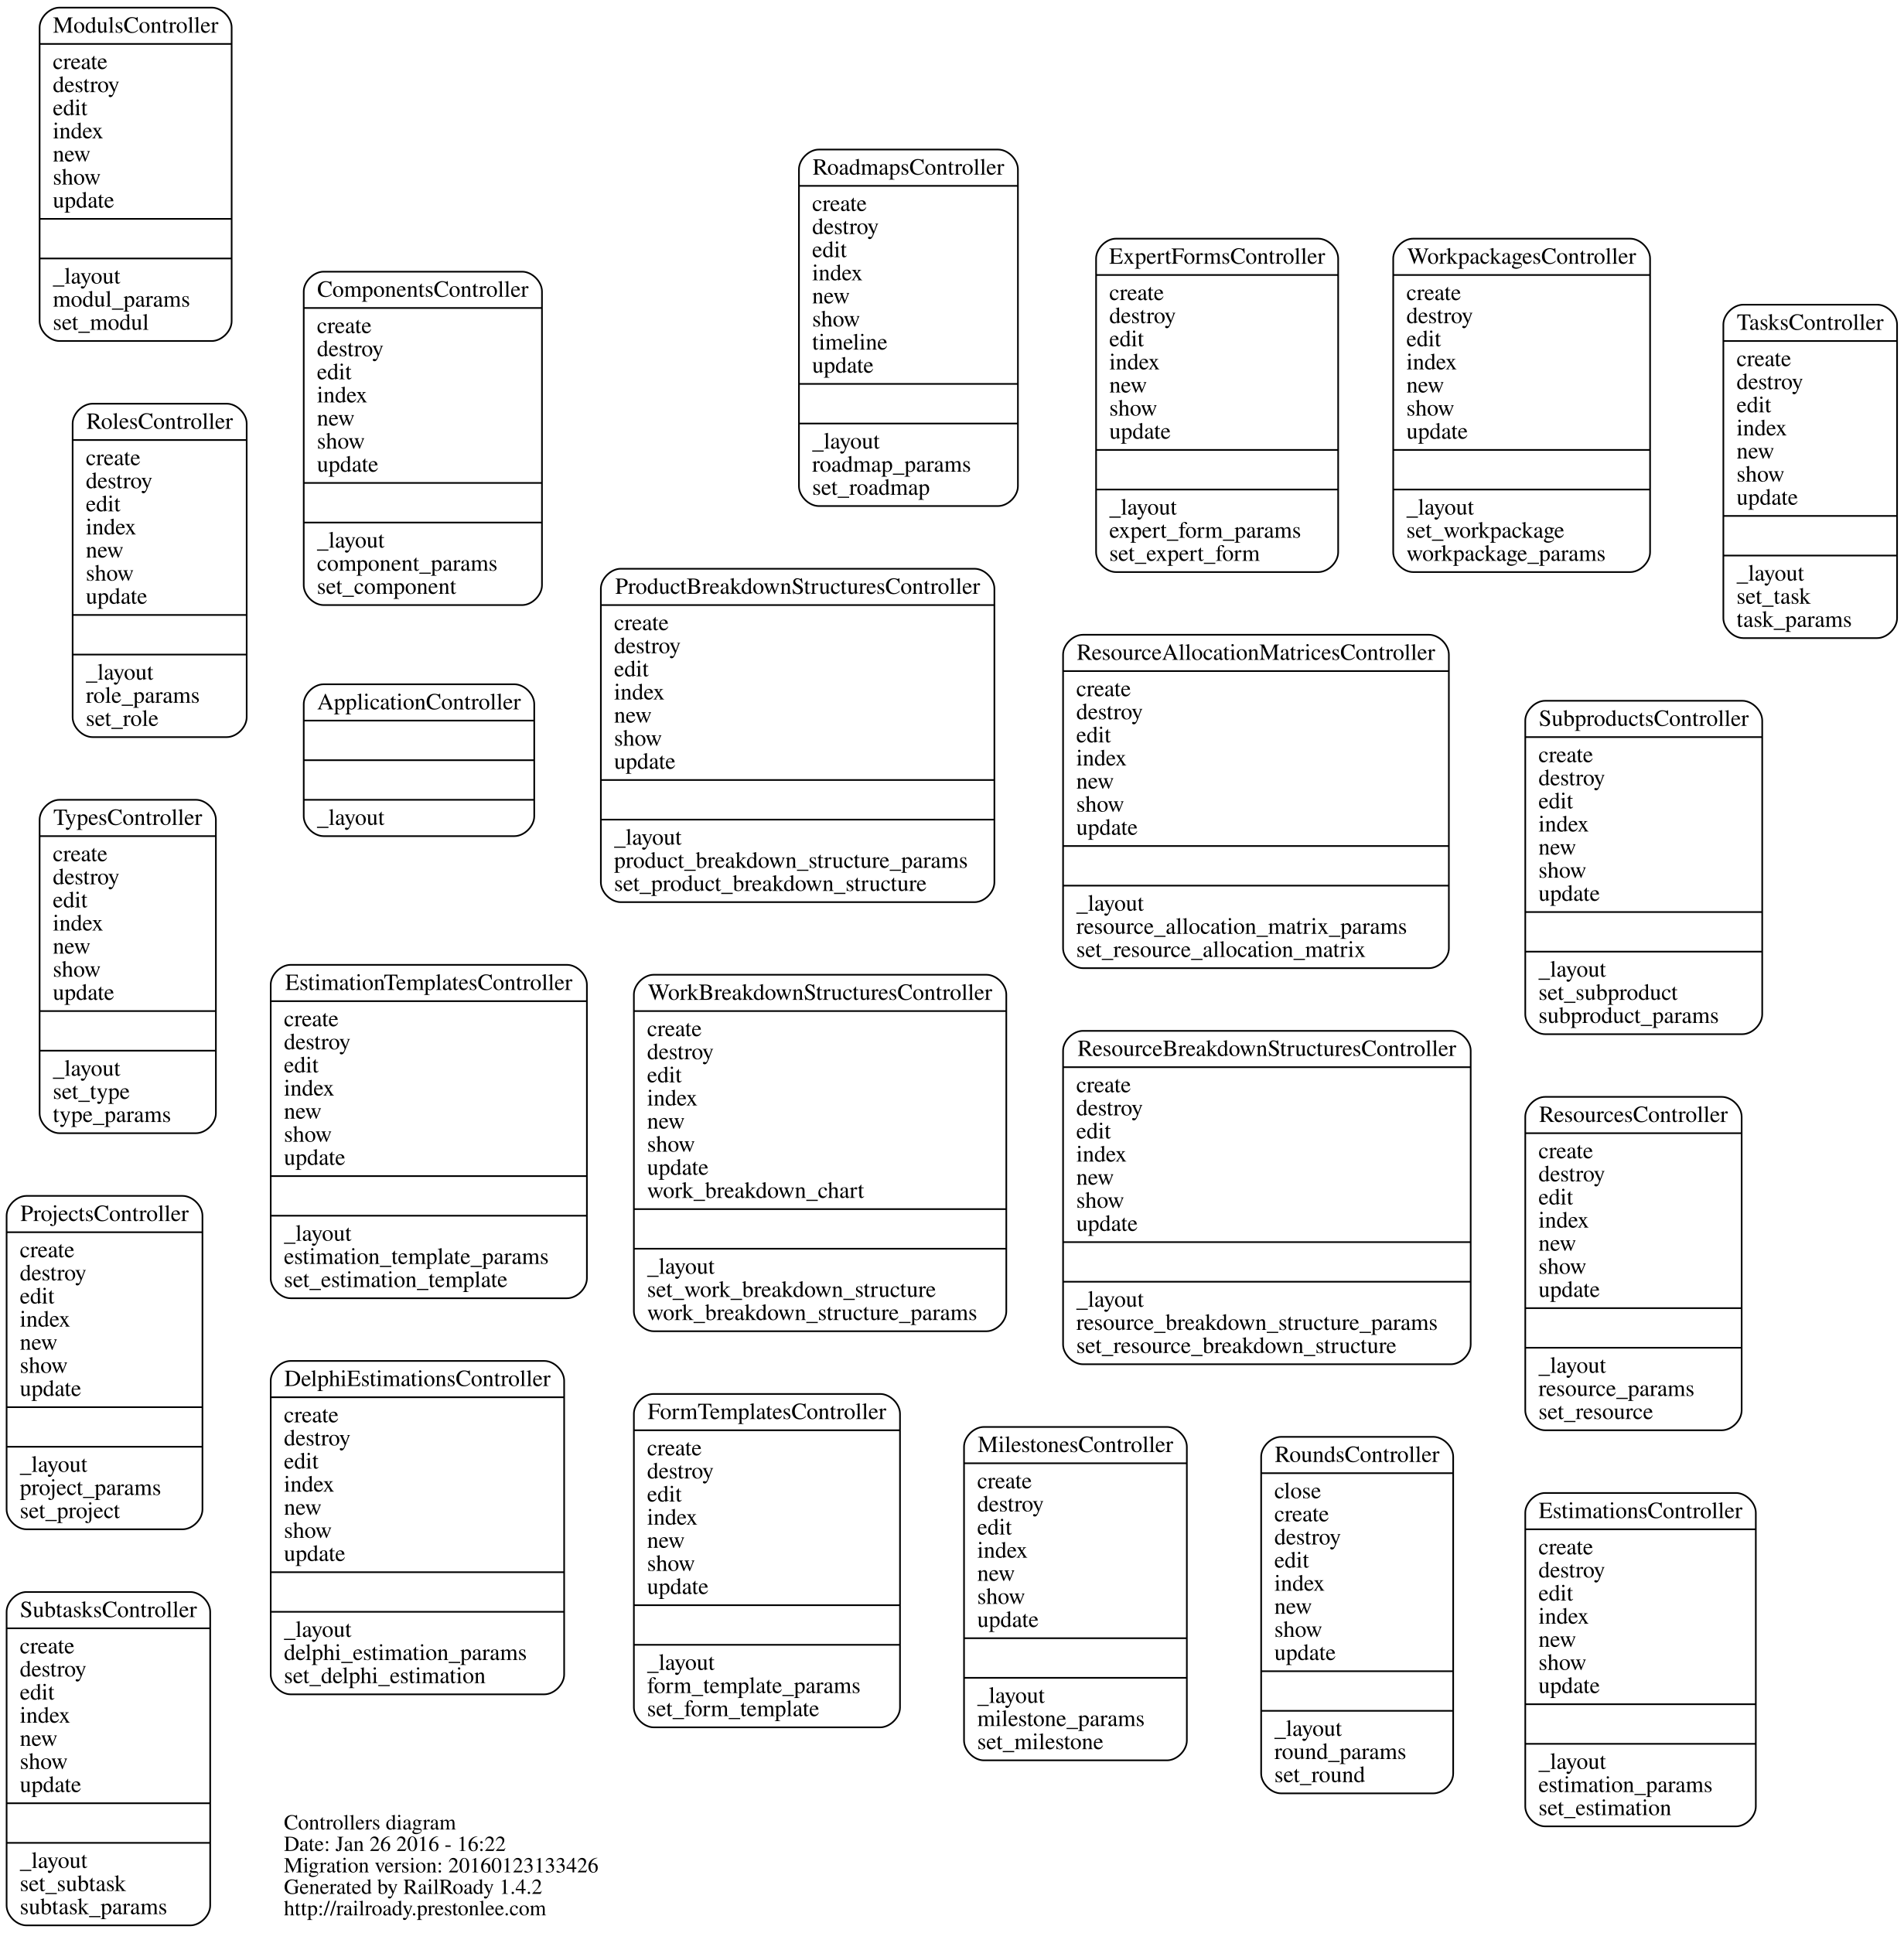
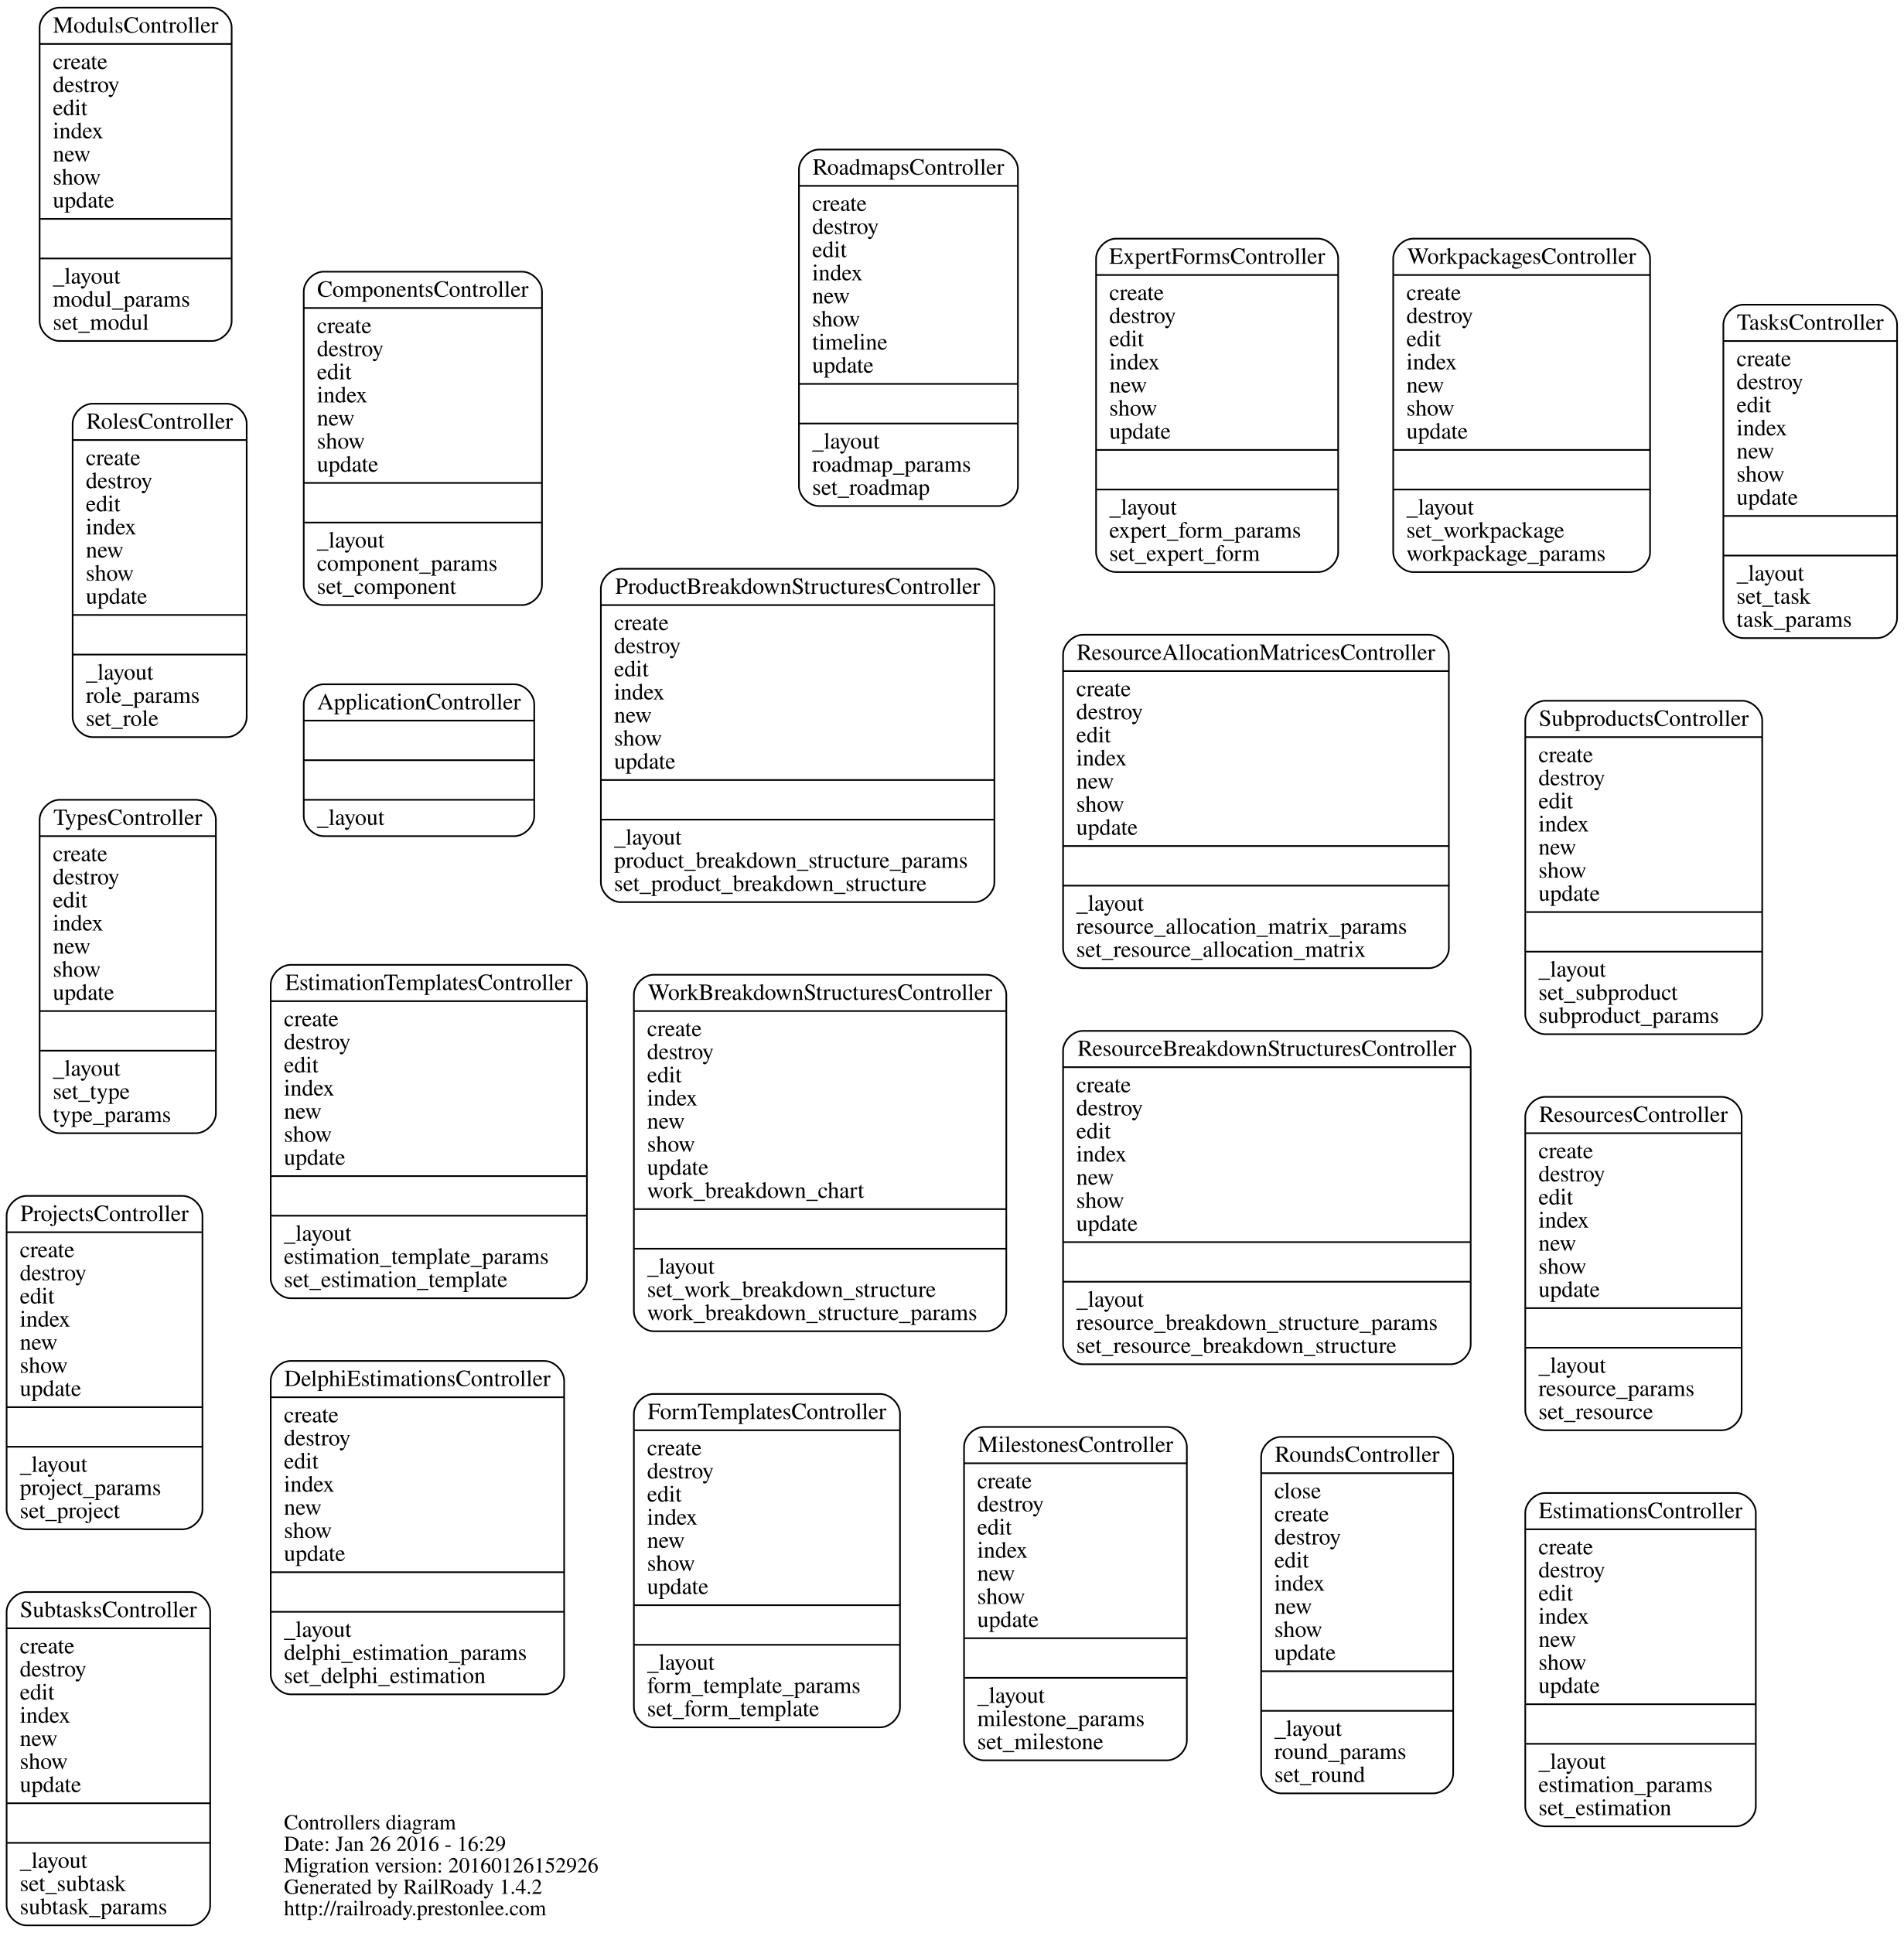
<svg xmlns="http://www.w3.org/2000/svg" width="1153pt" height="1171pt" viewBox="0.00 0.00 1153.23 1171.00">
  <g id="graph0" class="graph" transform="scale(1 1) rotate(0) translate(4 1167)">
    <polygon fill="none" stroke="none" points="-4,4 -4,-1167 1149.23,-1167 1149.23,4 -4,4" />
    <g id="node1" class="node">
      <text text-anchor="start" x="168" y="-58.6" font-family="Times,serif" font-size="13.00">Controllers diagram</text>
-       <text text-anchor="start" x="168" y="-45.6" font-family="Times,serif" font-size="13.00">Date: Jan 26 2016 - 16:22</text>
-       <text text-anchor="start" x="168" y="-32.6" font-family="Times,serif" font-size="13.00">Migration version: 20160123133426</text>
+       <text text-anchor="start" x="168" y="-45.6" font-family="Times,serif" font-size="13.00">Date: Jan 26 2016 - 16:29</text>
+       <text text-anchor="start" x="168" y="-32.6" font-family="Times,serif" font-size="13.00">Migration version: 20160126152926</text>
      <text text-anchor="start" x="168" y="-19.6" font-family="Times,serif" font-size="13.00">Generated by RailRoady 1.4.2</text>
      <text text-anchor="start" x="168" y="-6.6" font-family="Times,serif" font-size="13.00">http://railroady.prestonlee.com</text>
    </g>
    <g id="node2" class="node">
      <path fill="none" stroke="black" d="M192,-660.5C192,-660.5 307.642,-660.5 307.642,-660.5 313.642,-660.5 319.642,-666.5 319.642,-672.5 319.642,-672.5 319.642,-740.5 319.642,-740.5 319.642,-746.5 313.642,-752.5 307.642,-752.5 307.642,-752.5 192,-752.5 192,-752.5 186,-752.5 180,-746.5 180,-740.5 180,-740.5 180,-672.5 180,-672.5 180,-666.5 186,-660.5 192,-660.5" />
      <text text-anchor="middle" x="249.821" y="-737.3" font-family="Times,serif" font-size="14.00">ApplicationController</text>
      <polyline fill="none" stroke="black" points="180,-730.5 319.642,-730.5 " />
      <polyline fill="none" stroke="black" points="180,-706.5 319.642,-706.5 " />
      <polyline fill="none" stroke="black" points="180,-682.5 319.642,-682.5 " />
      <text text-anchor="start" x="188" y="-667.3" font-family="Times,serif" font-size="14.00">_layout</text>
    </g>
    <g id="node3" class="node">
      <path fill="none" stroke="black" d="M192,-800.5C192,-800.5 312.324,-800.5 312.324,-800.5 318.324,-800.5 324.324,-806.5 324.324,-812.5 324.324,-812.5 324.324,-990.5 324.324,-990.5 324.324,-996.5 318.324,-1002.5 312.324,-1002.5 312.324,-1002.5 192,-1002.5 192,-1002.5 186,-1002.5 180,-996.5 180,-990.5 180,-990.5 180,-812.5 180,-812.5 180,-806.5 186,-800.5 192,-800.5" />
      <text text-anchor="middle" x="252.162" y="-987.3" font-family="Times,serif" font-size="14.00">ComponentsController</text>
      <polyline fill="none" stroke="black" points="180,-980.5 324.324,-980.5 " />
      <text text-anchor="start" x="188" y="-965.3" font-family="Times,serif" font-size="14.00">create</text>
      <text text-anchor="start" x="188" y="-951.3" font-family="Times,serif" font-size="14.00">destroy</text>
      <text text-anchor="start" x="188" y="-937.3" font-family="Times,serif" font-size="14.00">edit</text>
      <text text-anchor="start" x="188" y="-923.3" font-family="Times,serif" font-size="14.00">index</text>
      <text text-anchor="start" x="188" y="-909.3" font-family="Times,serif" font-size="14.00">new</text>
      <text text-anchor="start" x="188" y="-895.3" font-family="Times,serif" font-size="14.00">show</text>
      <text text-anchor="start" x="188" y="-881.3" font-family="Times,serif" font-size="14.00">update</text>
      <polyline fill="none" stroke="black" points="180,-874.5 324.324,-874.5 " />
      <polyline fill="none" stroke="black" points="180,-850.5 324.324,-850.5 " />
      <text text-anchor="start" x="188" y="-835.3" font-family="Times,serif" font-size="14.00">_layout</text>
      <text text-anchor="start" x="188" y="-821.3" font-family="Times,serif" font-size="14.00">component_params</text>
      <text text-anchor="start" x="188" y="-807.3" font-family="Times,serif" font-size="14.00">set_component</text>
    </g>
    <g id="node4" class="node">
      <path fill="none" stroke="black" d="M172,-140.5C172,-140.5 325.759,-140.5 325.759,-140.5 331.759,-140.5 337.759,-146.5 337.759,-152.5 337.759,-152.5 337.759,-330.5 337.759,-330.5 337.759,-336.5 331.759,-342.5 325.759,-342.5 325.759,-342.5 172,-342.5 172,-342.5 166,-342.5 160,-336.5 160,-330.5 160,-330.5 160,-152.5 160,-152.5 160,-146.5 166,-140.5 172,-140.5" />
      <text text-anchor="middle" x="248.879" y="-327.3" font-family="Times,serif" font-size="14.00">DelphiEstimationsController</text>
      <polyline fill="none" stroke="black" points="160,-320.5 337.759,-320.5 " />
      <text text-anchor="start" x="168" y="-305.3" font-family="Times,serif" font-size="14.00">create</text>
      <text text-anchor="start" x="168" y="-291.3" font-family="Times,serif" font-size="14.00">destroy</text>
      <text text-anchor="start" x="168" y="-277.3" font-family="Times,serif" font-size="14.00">edit</text>
      <text text-anchor="start" x="168" y="-263.3" font-family="Times,serif" font-size="14.00">index</text>
      <text text-anchor="start" x="168" y="-249.3" font-family="Times,serif" font-size="14.00">new</text>
      <text text-anchor="start" x="168" y="-235.3" font-family="Times,serif" font-size="14.00">show</text>
      <text text-anchor="start" x="168" y="-221.3" font-family="Times,serif" font-size="14.00">update</text>
      <polyline fill="none" stroke="black" points="160,-214.5 337.759,-214.5 " />
      <polyline fill="none" stroke="black" points="160,-190.5 337.759,-190.5 " />
      <text text-anchor="start" x="168" y="-175.3" font-family="Times,serif" font-size="14.00">_layout</text>
      <text text-anchor="start" x="168" y="-161.3" font-family="Times,serif" font-size="14.00">delphi_estimation_params</text>
      <text text-anchor="start" x="168" y="-147.3" font-family="Times,serif" font-size="14.00">set_delphi_estimation</text>
    </g>
    <g id="node5" class="node">
      <path fill="none" stroke="black" d="M172,-380.5C172,-380.5 339.54,-380.5 339.54,-380.5 345.54,-380.5 351.54,-386.5 351.54,-392.5 351.54,-392.5 351.54,-570.5 351.54,-570.5 351.54,-576.5 345.54,-582.5 339.54,-582.5 339.54,-582.5 172,-582.5 172,-582.5 166,-582.5 160,-576.5 160,-570.5 160,-570.5 160,-392.5 160,-392.5 160,-386.5 166,-380.5 172,-380.5" />
      <text text-anchor="middle" x="255.77" y="-567.3" font-family="Times,serif" font-size="14.00">EstimationTemplatesController</text>
      <polyline fill="none" stroke="black" points="160,-560.5 351.54,-560.5 " />
      <text text-anchor="start" x="168" y="-545.3" font-family="Times,serif" font-size="14.00">create</text>
      <text text-anchor="start" x="168" y="-531.3" font-family="Times,serif" font-size="14.00">destroy</text>
      <text text-anchor="start" x="168" y="-517.3" font-family="Times,serif" font-size="14.00">edit</text>
      <text text-anchor="start" x="168" y="-503.3" font-family="Times,serif" font-size="14.00">index</text>
      <text text-anchor="start" x="168" y="-489.3" font-family="Times,serif" font-size="14.00">new</text>
      <text text-anchor="start" x="168" y="-475.3" font-family="Times,serif" font-size="14.00">show</text>
      <text text-anchor="start" x="168" y="-461.3" font-family="Times,serif" font-size="14.00">update</text>
      <polyline fill="none" stroke="black" points="160,-454.5 351.54,-454.5 " />
      <polyline fill="none" stroke="black" points="160,-430.5 351.54,-430.5 " />
      <text text-anchor="start" x="168" y="-415.3" font-family="Times,serif" font-size="14.00">_layout</text>
      <text text-anchor="start" x="168" y="-401.3" font-family="Times,serif" font-size="14.00">estimation_template_params</text>
      <text text-anchor="start" x="168" y="-387.3" font-family="Times,serif" font-size="14.00">set_estimation_template</text>
    </g>
    <g id="node6" class="node">
      <path fill="none" stroke="black" d="M932,-60.5C932,-60.5 1047.66,-60.5 1047.66,-60.5 1053.66,-60.5 1059.66,-66.5 1059.66,-72.5 1059.66,-72.5 1059.66,-250.5 1059.66,-250.5 1059.66,-256.5 1053.66,-262.5 1047.66,-262.5 1047.66,-262.5 932,-262.5 932,-262.5 926,-262.5 920,-256.5 920,-250.5 920,-250.5 920,-72.5 920,-72.5 920,-66.5 926,-60.5 932,-60.5" />
      <text text-anchor="middle" x="989.828" y="-247.3" font-family="Times,serif" font-size="14.00">EstimationsController</text>
      <polyline fill="none" stroke="black" points="920,-240.5 1059.66,-240.5 " />
      <text text-anchor="start" x="928" y="-225.3" font-family="Times,serif" font-size="14.00">create</text>
      <text text-anchor="start" x="928" y="-211.3" font-family="Times,serif" font-size="14.00">destroy</text>
      <text text-anchor="start" x="928" y="-197.3" font-family="Times,serif" font-size="14.00">edit</text>
      <text text-anchor="start" x="928" y="-183.3" font-family="Times,serif" font-size="14.00">index</text>
      <text text-anchor="start" x="928" y="-169.3" font-family="Times,serif" font-size="14.00">new</text>
      <text text-anchor="start" x="928" y="-155.3" font-family="Times,serif" font-size="14.00">show</text>
      <text text-anchor="start" x="928" y="-141.3" font-family="Times,serif" font-size="14.00">update</text>
      <polyline fill="none" stroke="black" points="920,-134.5 1059.66,-134.5 " />
      <polyline fill="none" stroke="black" points="920,-110.5 1059.66,-110.5 " />
      <text text-anchor="start" x="928" y="-95.3" font-family="Times,serif" font-size="14.00">_layout</text>
      <text text-anchor="start" x="928" y="-81.3" font-family="Times,serif" font-size="14.00">estimation_params</text>
      <text text-anchor="start" x="928" y="-67.3" font-family="Times,serif" font-size="14.00">set_estimation</text>
    </g>
    <g id="node7" class="node">
      <path fill="none" stroke="black" d="M672,-820.5C672,-820.5 794.648,-820.5 794.648,-820.5 800.648,-820.5 806.648,-826.5 806.648,-832.5 806.648,-832.5 806.648,-1010.5 806.648,-1010.5 806.648,-1016.5 800.648,-1022.5 794.648,-1022.5 794.648,-1022.5 672,-1022.5 672,-1022.5 666,-1022.5 660,-1016.5 660,-1010.5 660,-1010.5 660,-832.5 660,-832.5 660,-826.5 666,-820.5 672,-820.5" />
      <text text-anchor="middle" x="733.324" y="-1007.3" font-family="Times,serif" font-size="14.00">ExpertFormsController</text>
      <polyline fill="none" stroke="black" points="660,-1000.5 806.648,-1000.5 " />
      <text text-anchor="start" x="668" y="-985.3" font-family="Times,serif" font-size="14.00">create</text>
      <text text-anchor="start" x="668" y="-971.3" font-family="Times,serif" font-size="14.00">destroy</text>
      <text text-anchor="start" x="668" y="-957.3" font-family="Times,serif" font-size="14.00">edit</text>
      <text text-anchor="start" x="668" y="-943.3" font-family="Times,serif" font-size="14.00">index</text>
      <text text-anchor="start" x="668" y="-929.3" font-family="Times,serif" font-size="14.00">new</text>
      <text text-anchor="start" x="668" y="-915.3" font-family="Times,serif" font-size="14.00">show</text>
      <text text-anchor="start" x="668" y="-901.3" font-family="Times,serif" font-size="14.00">update</text>
      <polyline fill="none" stroke="black" points="660,-894.5 806.648,-894.5 " />
      <polyline fill="none" stroke="black" points="660,-870.5 806.648,-870.5 " />
      <text text-anchor="start" x="668" y="-855.3" font-family="Times,serif" font-size="14.00">_layout</text>
      <text text-anchor="start" x="668" y="-841.3" font-family="Times,serif" font-size="14.00">expert_form_params</text>
      <text text-anchor="start" x="668" y="-827.3" font-family="Times,serif" font-size="14.00">set_expert_form</text>
    </g>
    <g id="node8" class="node">
      <path fill="none" stroke="black" d="M392,-120.5C392,-120.5 529.216,-120.5 529.216,-120.5 535.216,-120.5 541.216,-126.5 541.216,-132.5 541.216,-132.5 541.216,-310.5 541.216,-310.5 541.216,-316.5 535.216,-322.5 529.216,-322.5 529.216,-322.5 392,-322.5 392,-322.5 386,-322.5 380,-316.5 380,-310.5 380,-310.5 380,-132.5 380,-132.5 380,-126.5 386,-120.5 392,-120.5" />
      <text text-anchor="middle" x="460.608" y="-307.3" font-family="Times,serif" font-size="14.00">FormTemplatesController</text>
      <polyline fill="none" stroke="black" points="380,-300.5 541.216,-300.5 " />
      <text text-anchor="start" x="388" y="-285.3" font-family="Times,serif" font-size="14.00">create</text>
      <text text-anchor="start" x="388" y="-271.3" font-family="Times,serif" font-size="14.00">destroy</text>
      <text text-anchor="start" x="388" y="-257.3" font-family="Times,serif" font-size="14.00">edit</text>
      <text text-anchor="start" x="388" y="-243.3" font-family="Times,serif" font-size="14.00">index</text>
      <text text-anchor="start" x="388" y="-229.3" font-family="Times,serif" font-size="14.00">new</text>
      <text text-anchor="start" x="388" y="-215.3" font-family="Times,serif" font-size="14.00">show</text>
      <text text-anchor="start" x="388" y="-201.3" font-family="Times,serif" font-size="14.00">update</text>
      <polyline fill="none" stroke="black" points="380,-194.5 541.216,-194.5 " />
      <polyline fill="none" stroke="black" points="380,-170.5 541.216,-170.5 " />
      <text text-anchor="start" x="388" y="-155.3" font-family="Times,serif" font-size="14.00">_layout</text>
      <text text-anchor="start" x="388" y="-141.3" font-family="Times,serif" font-size="14.00">form_template_params</text>
      <text text-anchor="start" x="388" y="-127.3" font-family="Times,serif" font-size="14.00">set_form_template</text>
    </g>
    <g id="node9" class="node">
      <path fill="none" stroke="black" d="M592,-100.5C592,-100.5 702.986,-100.5 702.986,-100.5 708.986,-100.5 714.986,-106.5 714.986,-112.5 714.986,-112.5 714.986,-290.5 714.986,-290.5 714.986,-296.5 708.986,-302.5 702.986,-302.5 702.986,-302.5 592,-302.5 592,-302.5 586,-302.5 580,-296.5 580,-290.5 580,-290.5 580,-112.5 580,-112.5 580,-106.5 586,-100.5 592,-100.5" />
      <text text-anchor="middle" x="647.493" y="-287.3" font-family="Times,serif" font-size="14.00">MilestonesController</text>
      <polyline fill="none" stroke="black" points="580,-280.5 714.986,-280.5 " />
      <text text-anchor="start" x="588" y="-265.3" font-family="Times,serif" font-size="14.00">create</text>
      <text text-anchor="start" x="588" y="-251.3" font-family="Times,serif" font-size="14.00">destroy</text>
      <text text-anchor="start" x="588" y="-237.3" font-family="Times,serif" font-size="14.00">edit</text>
      <text text-anchor="start" x="588" y="-223.3" font-family="Times,serif" font-size="14.00">index</text>
      <text text-anchor="start" x="588" y="-209.3" font-family="Times,serif" font-size="14.00">new</text>
      <text text-anchor="start" x="588" y="-195.3" font-family="Times,serif" font-size="14.00">show</text>
      <text text-anchor="start" x="588" y="-181.3" font-family="Times,serif" font-size="14.00">update</text>
      <polyline fill="none" stroke="black" points="580,-174.5 714.986,-174.5 " />
      <polyline fill="none" stroke="black" points="580,-150.5 714.986,-150.5 " />
      <text text-anchor="start" x="588" y="-135.3" font-family="Times,serif" font-size="14.00">_layout</text>
      <text text-anchor="start" x="588" y="-121.3" font-family="Times,serif" font-size="14.00">milestone_params</text>
      <text text-anchor="start" x="588" y="-107.3" font-family="Times,serif" font-size="14.00">set_milestone</text>
    </g>
    <g id="node10" class="node">
      <path fill="none" stroke="black" d="M32,-960.5C32,-960.5 124.331,-960.5 124.331,-960.5 130.331,-960.5 136.331,-966.5 136.331,-972.5 136.331,-972.5 136.331,-1150.5 136.331,-1150.5 136.331,-1156.5 130.331,-1162.5 124.331,-1162.5 124.331,-1162.5 32,-1162.5 32,-1162.5 26,-1162.5 20,-1156.5 20,-1150.5 20,-1150.5 20,-972.5 20,-972.5 20,-966.5 26,-960.5 32,-960.5" />
      <text text-anchor="middle" x="78.165" y="-1147.3" font-family="Times,serif" font-size="14.00">ModulsController</text>
      <polyline fill="none" stroke="black" points="20,-1140.5 136.331,-1140.5 " />
      <text text-anchor="start" x="28" y="-1125.3" font-family="Times,serif" font-size="14.00">create</text>
      <text text-anchor="start" x="28" y="-1111.3" font-family="Times,serif" font-size="14.00">destroy</text>
      <text text-anchor="start" x="28" y="-1097.3" font-family="Times,serif" font-size="14.00">edit</text>
      <text text-anchor="start" x="28" y="-1083.3" font-family="Times,serif" font-size="14.00">index</text>
      <text text-anchor="start" x="28" y="-1069.3" font-family="Times,serif" font-size="14.00">new</text>
      <text text-anchor="start" x="28" y="-1055.3" font-family="Times,serif" font-size="14.00">show</text>
      <text text-anchor="start" x="28" y="-1041.3" font-family="Times,serif" font-size="14.00">update</text>
      <polyline fill="none" stroke="black" points="20,-1034.5 136.331,-1034.5 " />
      <polyline fill="none" stroke="black" points="20,-1010.5 136.331,-1010.5 " />
      <text text-anchor="start" x="28" y="-995.3" font-family="Times,serif" font-size="14.00">_layout</text>
      <text text-anchor="start" x="28" y="-981.3" font-family="Times,serif" font-size="14.00">modul_params</text>
      <text text-anchor="start" x="28" y="-967.3" font-family="Times,serif" font-size="14.00">set_modul</text>
    </g>
    <g id="node11" class="node">
      <path fill="none" stroke="black" d="M372,-620.5C372,-620.5 586.4,-620.5 586.4,-620.5 592.4,-620.5 598.4,-626.5 598.4,-632.5 598.4,-632.5 598.4,-810.5 598.4,-810.5 598.4,-816.5 592.4,-822.5 586.4,-822.5 586.4,-822.5 372,-822.5 372,-822.5 366,-822.5 360,-816.5 360,-810.5 360,-810.5 360,-632.5 360,-632.5 360,-626.5 366,-620.5 372,-620.5" />
      <text text-anchor="middle" x="479.2" y="-807.3" font-family="Times,serif" font-size="14.00">ProductBreakdownStructuresController</text>
      <polyline fill="none" stroke="black" points="360,-800.5 598.4,-800.5 " />
      <text text-anchor="start" x="368" y="-785.3" font-family="Times,serif" font-size="14.00">create</text>
      <text text-anchor="start" x="368" y="-771.3" font-family="Times,serif" font-size="14.00">destroy</text>
      <text text-anchor="start" x="368" y="-757.3" font-family="Times,serif" font-size="14.00">edit</text>
      <text text-anchor="start" x="368" y="-743.3" font-family="Times,serif" font-size="14.00">index</text>
      <text text-anchor="start" x="368" y="-729.3" font-family="Times,serif" font-size="14.00">new</text>
      <text text-anchor="start" x="368" y="-715.3" font-family="Times,serif" font-size="14.00">show</text>
      <text text-anchor="start" x="368" y="-701.3" font-family="Times,serif" font-size="14.00">update</text>
      <polyline fill="none" stroke="black" points="360,-694.5 598.4,-694.5 " />
      <polyline fill="none" stroke="black" points="360,-670.5 598.4,-670.5 " />
      <text text-anchor="start" x="368" y="-655.3" font-family="Times,serif" font-size="14.00">_layout</text>
      <text text-anchor="start" x="368" y="-641.3" font-family="Times,serif" font-size="14.00">product_breakdown_structure_params</text>
      <text text-anchor="start" x="368" y="-627.3" font-family="Times,serif" font-size="14.00">set_product_breakdown_structure</text>
    </g>
    <g id="node12" class="node">
      <path fill="none" stroke="black" d="M12,-240.5C12,-240.5 106.648,-240.5 106.648,-240.5 112.648,-240.5 118.648,-246.5 118.648,-252.5 118.648,-252.5 118.648,-430.5 118.648,-430.5 118.648,-436.5 112.648,-442.5 106.648,-442.5 106.648,-442.5 12,-442.5 12,-442.5 6,-442.5 5.68434e-14,-436.5 5.68434e-14,-430.5 5.68434e-14,-430.5 5.68434e-14,-252.5 5.68434e-14,-252.5 5.68434e-14,-246.5 6,-240.5 12,-240.5" />
      <text text-anchor="middle" x="59.324" y="-427.3" font-family="Times,serif" font-size="14.00">ProjectsController</text>
      <polyline fill="none" stroke="black" points="5.68434e-14,-420.5 118.648,-420.5 " />
      <text text-anchor="start" x="8" y="-405.3" font-family="Times,serif" font-size="14.00">create</text>
      <text text-anchor="start" x="8" y="-391.3" font-family="Times,serif" font-size="14.00">destroy</text>
      <text text-anchor="start" x="8" y="-377.3" font-family="Times,serif" font-size="14.00">edit</text>
      <text text-anchor="start" x="8" y="-363.3" font-family="Times,serif" font-size="14.00">index</text>
      <text text-anchor="start" x="8" y="-349.3" font-family="Times,serif" font-size="14.00">new</text>
      <text text-anchor="start" x="8" y="-335.3" font-family="Times,serif" font-size="14.00">show</text>
      <text text-anchor="start" x="8" y="-321.3" font-family="Times,serif" font-size="14.00">update</text>
      <polyline fill="none" stroke="black" points="5.68434e-14,-314.5 118.648,-314.5 " />
      <polyline fill="none" stroke="black" points="5.68434e-14,-290.5 118.648,-290.5 " />
      <text text-anchor="start" x="8" y="-275.3" font-family="Times,serif" font-size="14.00">_layout</text>
      <text text-anchor="start" x="8" y="-261.3" font-family="Times,serif" font-size="14.00">project_params</text>
      <text text-anchor="start" x="8" y="-247.3" font-family="Times,serif" font-size="14.00">set_project</text>
    </g>
    <g id="node13" class="node">
      <path fill="none" stroke="black" d="M652,-580.5C652,-580.5 861.711,-580.5 861.711,-580.5 867.711,-580.5 873.711,-586.5 873.711,-592.5 873.711,-592.5 873.711,-770.5 873.711,-770.5 873.711,-776.5 867.711,-782.5 861.711,-782.5 861.711,-782.5 652,-782.5 652,-782.5 646,-782.5 640,-776.5 640,-770.5 640,-770.5 640,-592.5 640,-592.5 640,-586.5 646,-580.5 652,-580.5" />
      <text text-anchor="middle" x="756.855" y="-767.3" font-family="Times,serif" font-size="14.00">ResourceAllocationMatricesController</text>
      <polyline fill="none" stroke="black" points="640,-760.5 873.711,-760.5 " />
      <text text-anchor="start" x="648" y="-745.3" font-family="Times,serif" font-size="14.00">create</text>
      <text text-anchor="start" x="648" y="-731.3" font-family="Times,serif" font-size="14.00">destroy</text>
      <text text-anchor="start" x="648" y="-717.3" font-family="Times,serif" font-size="14.00">edit</text>
      <text text-anchor="start" x="648" y="-703.3" font-family="Times,serif" font-size="14.00">index</text>
      <text text-anchor="start" x="648" y="-689.3" font-family="Times,serif" font-size="14.00">new</text>
      <text text-anchor="start" x="648" y="-675.3" font-family="Times,serif" font-size="14.00">show</text>
      <text text-anchor="start" x="648" y="-661.3" font-family="Times,serif" font-size="14.00">update</text>
      <polyline fill="none" stroke="black" points="640,-654.5 873.711,-654.5 " />
      <polyline fill="none" stroke="black" points="640,-630.5 873.711,-630.5 " />
      <text text-anchor="start" x="648" y="-615.3" font-family="Times,serif" font-size="14.00">_layout</text>
      <text text-anchor="start" x="648" y="-601.3" font-family="Times,serif" font-size="14.00">resource_allocation_matrix_params</text>
      <text text-anchor="start" x="648" y="-587.3" font-family="Times,serif" font-size="14.00">set_resource_allocation_matrix</text>
    </g>
    <g id="node14" class="node">
      <path fill="none" stroke="black" d="M652,-340.5C652,-340.5 874.938,-340.5 874.938,-340.5 880.938,-340.5 886.938,-346.5 886.938,-352.5 886.938,-352.5 886.938,-530.5 886.938,-530.5 886.938,-536.5 880.938,-542.5 874.938,-542.5 874.938,-542.5 652,-542.5 652,-542.5 646,-542.5 640,-536.5 640,-530.5 640,-530.5 640,-352.5 640,-352.5 640,-346.5 646,-340.5 652,-340.5" />
      <text text-anchor="middle" x="763.469" y="-527.3" font-family="Times,serif" font-size="14.00">ResourceBreakdownStructuresController</text>
      <polyline fill="none" stroke="black" points="640,-520.5 886.938,-520.5 " />
      <text text-anchor="start" x="648" y="-505.3" font-family="Times,serif" font-size="14.00">create</text>
      <text text-anchor="start" x="648" y="-491.3" font-family="Times,serif" font-size="14.00">destroy</text>
      <text text-anchor="start" x="648" y="-477.3" font-family="Times,serif" font-size="14.00">edit</text>
      <text text-anchor="start" x="648" y="-463.3" font-family="Times,serif" font-size="14.00">index</text>
      <text text-anchor="start" x="648" y="-449.3" font-family="Times,serif" font-size="14.00">new</text>
      <text text-anchor="start" x="648" y="-435.3" font-family="Times,serif" font-size="14.00">show</text>
      <text text-anchor="start" x="648" y="-421.3" font-family="Times,serif" font-size="14.00">update</text>
      <polyline fill="none" stroke="black" points="640,-414.5 886.938,-414.5 " />
      <polyline fill="none" stroke="black" points="640,-390.5 886.938,-390.5 " />
      <text text-anchor="start" x="648" y="-375.3" font-family="Times,serif" font-size="14.00">_layout</text>
      <text text-anchor="start" x="648" y="-361.3" font-family="Times,serif" font-size="14.00">resource_breakdown_structure_params</text>
      <text text-anchor="start" x="648" y="-347.3" font-family="Times,serif" font-size="14.00">set_resource_breakdown_structure</text>
    </g>
    <g id="node15" class="node">
      <path fill="none" stroke="black" d="M932,-300.5C932,-300.5 1039.08,-300.5 1039.08,-300.5 1045.08,-300.5 1051.08,-306.5 1051.08,-312.5 1051.08,-312.5 1051.08,-490.5 1051.08,-490.5 1051.08,-496.5 1045.08,-502.5 1039.08,-502.5 1039.08,-502.5 932,-502.5 932,-502.5 926,-502.5 920,-496.5 920,-490.5 920,-490.5 920,-312.5 920,-312.5 920,-306.5 926,-300.5 932,-300.5" />
      <text text-anchor="middle" x="985.542" y="-487.3" font-family="Times,serif" font-size="14.00">ResourcesController</text>
      <polyline fill="none" stroke="black" points="920,-480.5 1051.08,-480.5 " />
      <text text-anchor="start" x="928" y="-465.3" font-family="Times,serif" font-size="14.00">create</text>
      <text text-anchor="start" x="928" y="-451.3" font-family="Times,serif" font-size="14.00">destroy</text>
      <text text-anchor="start" x="928" y="-437.3" font-family="Times,serif" font-size="14.00">edit</text>
      <text text-anchor="start" x="928" y="-423.3" font-family="Times,serif" font-size="14.00">index</text>
      <text text-anchor="start" x="928" y="-409.3" font-family="Times,serif" font-size="14.00">new</text>
      <text text-anchor="start" x="928" y="-395.3" font-family="Times,serif" font-size="14.00">show</text>
      <text text-anchor="start" x="928" y="-381.3" font-family="Times,serif" font-size="14.00">update</text>
      <polyline fill="none" stroke="black" points="920,-374.5 1051.08,-374.5 " />
      <polyline fill="none" stroke="black" points="920,-350.5 1051.08,-350.5 " />
      <text text-anchor="start" x="928" y="-335.3" font-family="Times,serif" font-size="14.00">_layout</text>
      <text text-anchor="start" x="928" y="-321.3" font-family="Times,serif" font-size="14.00">resource_params</text>
      <text text-anchor="start" x="928" y="-307.3" font-family="Times,serif" font-size="14.00">set_resource</text>
    </g>
    <g id="node16" class="node">
      <path fill="none" stroke="black" d="M492,-860.5C492,-860.5 600.648,-860.5 600.648,-860.5 606.648,-860.5 612.648,-866.5 612.648,-872.5 612.648,-872.5 612.648,-1064.5 612.648,-1064.5 612.648,-1070.5 606.648,-1076.5 600.648,-1076.5 600.648,-1076.5 492,-1076.5 492,-1076.5 486,-1076.5 480,-1070.5 480,-1064.5 480,-1064.5 480,-872.5 480,-872.5 480,-866.5 486,-860.5 492,-860.5" />
      <text text-anchor="middle" x="546.324" y="-1061.3" font-family="Times,serif" font-size="14.00">RoadmapsController</text>
      <polyline fill="none" stroke="black" points="480,-1054.5 612.648,-1054.5 " />
      <text text-anchor="start" x="488" y="-1039.3" font-family="Times,serif" font-size="14.00">create</text>
      <text text-anchor="start" x="488" y="-1025.3" font-family="Times,serif" font-size="14.00">destroy</text>
      <text text-anchor="start" x="488" y="-1011.3" font-family="Times,serif" font-size="14.00">edit</text>
      <text text-anchor="start" x="488" y="-997.3" font-family="Times,serif" font-size="14.00">index</text>
      <text text-anchor="start" x="488" y="-983.3" font-family="Times,serif" font-size="14.00">new</text>
      <text text-anchor="start" x="488" y="-969.3" font-family="Times,serif" font-size="14.00">show</text>
      <text text-anchor="start" x="488" y="-955.3" font-family="Times,serif" font-size="14.00">timeline</text>
      <text text-anchor="start" x="488" y="-941.3" font-family="Times,serif" font-size="14.00">update</text>
      <polyline fill="none" stroke="black" points="480,-934.5 612.648,-934.5 " />
      <polyline fill="none" stroke="black" points="480,-910.5 612.648,-910.5 " />
      <text text-anchor="start" x="488" y="-895.3" font-family="Times,serif" font-size="14.00">_layout</text>
      <text text-anchor="start" x="488" y="-881.3" font-family="Times,serif" font-size="14.00">roadmap_params</text>
      <text text-anchor="start" x="488" y="-867.3" font-family="Times,serif" font-size="14.00">set_roadmap</text>
    </g>
    <g id="node17" class="node">
      <path fill="none" stroke="black" d="M52,-720.5C52,-720.5 133.435,-720.5 133.435,-720.5 139.435,-720.5 145.435,-726.5 145.435,-732.5 145.435,-732.5 145.435,-910.5 145.435,-910.5 145.435,-916.5 139.435,-922.5 133.435,-922.5 133.435,-922.5 52,-922.5 52,-922.5 46,-922.5 40,-916.5 40,-910.5 40,-910.5 40,-732.5 40,-732.5 40,-726.5 46,-720.5 52,-720.5" />
      <text text-anchor="middle" x="92.717" y="-907.3" font-family="Times,serif" font-size="14.00">RolesController</text>
      <polyline fill="none" stroke="black" points="40,-900.5 145.435,-900.5 " />
      <text text-anchor="start" x="48" y="-885.3" font-family="Times,serif" font-size="14.00">create</text>
      <text text-anchor="start" x="48" y="-871.3" font-family="Times,serif" font-size="14.00">destroy</text>
      <text text-anchor="start" x="48" y="-857.3" font-family="Times,serif" font-size="14.00">edit</text>
      <text text-anchor="start" x="48" y="-843.3" font-family="Times,serif" font-size="14.00">index</text>
      <text text-anchor="start" x="48" y="-829.3" font-family="Times,serif" font-size="14.00">new</text>
      <text text-anchor="start" x="48" y="-815.3" font-family="Times,serif" font-size="14.00">show</text>
      <text text-anchor="start" x="48" y="-801.3" font-family="Times,serif" font-size="14.00">update</text>
      <polyline fill="none" stroke="black" points="40,-794.5 145.435,-794.5 " />
      <polyline fill="none" stroke="black" points="40,-770.5 145.435,-770.5 " />
      <text text-anchor="start" x="48" y="-755.3" font-family="Times,serif" font-size="14.00">_layout</text>
      <text text-anchor="start" x="48" y="-741.3" font-family="Times,serif" font-size="14.00">role_params</text>
      <text text-anchor="start" x="48" y="-727.3" font-family="Times,serif" font-size="14.00">set_role</text>
    </g>
    <g id="node18" class="node">
      <path fill="none" stroke="black" d="M772,-80.5C772,-80.5 864.331,-80.5 864.331,-80.5 870.331,-80.5 876.331,-86.5 876.331,-92.5 876.331,-92.5 876.331,-284.5 876.331,-284.5 876.331,-290.5 870.331,-296.5 864.331,-296.5 864.331,-296.5 772,-296.5 772,-296.5 766,-296.5 760,-290.5 760,-284.5 760,-284.5 760,-92.5 760,-92.5 760,-86.5 766,-80.5 772,-80.5" />
      <text text-anchor="middle" x="818.166" y="-281.3" font-family="Times,serif" font-size="14.00">RoundsController</text>
      <polyline fill="none" stroke="black" points="760,-274.5 876.331,-274.5 " />
      <text text-anchor="start" x="768" y="-259.3" font-family="Times,serif" font-size="14.00">close</text>
      <text text-anchor="start" x="768" y="-245.3" font-family="Times,serif" font-size="14.00">create</text>
      <text text-anchor="start" x="768" y="-231.3" font-family="Times,serif" font-size="14.00">destroy</text>
      <text text-anchor="start" x="768" y="-217.3" font-family="Times,serif" font-size="14.00">edit</text>
      <text text-anchor="start" x="768" y="-203.3" font-family="Times,serif" font-size="14.00">index</text>
      <text text-anchor="start" x="768" y="-189.3" font-family="Times,serif" font-size="14.00">new</text>
      <text text-anchor="start" x="768" y="-175.3" font-family="Times,serif" font-size="14.00">show</text>
      <text text-anchor="start" x="768" y="-161.3" font-family="Times,serif" font-size="14.00">update</text>
      <polyline fill="none" stroke="black" points="760,-154.5 876.331,-154.5 " />
      <polyline fill="none" stroke="black" points="760,-130.5 876.331,-130.5 " />
      <text text-anchor="start" x="768" y="-115.3" font-family="Times,serif" font-size="14.00">_layout</text>
      <text text-anchor="start" x="768" y="-101.3" font-family="Times,serif" font-size="14.00">round_params</text>
      <text text-anchor="start" x="768" y="-87.3" font-family="Times,serif" font-size="14.00">set_round</text>
    </g>
    <g id="node19" class="node">
      <path fill="none" stroke="black" d="M932,-540.5C932,-540.5 1051.54,-540.5 1051.54,-540.5 1057.54,-540.5 1063.54,-546.5 1063.54,-552.5 1063.54,-552.5 1063.54,-730.5 1063.54,-730.5 1063.54,-736.5 1057.54,-742.5 1051.54,-742.5 1051.54,-742.5 932,-742.5 932,-742.5 926,-742.5 920,-736.5 920,-730.5 920,-730.5 920,-552.5 920,-552.5 920,-546.5 926,-540.5 932,-540.5" />
      <text text-anchor="middle" x="991.772" y="-727.3" font-family="Times,serif" font-size="14.00">SubproductsController</text>
      <polyline fill="none" stroke="black" points="920,-720.5 1063.54,-720.5 " />
      <text text-anchor="start" x="928" y="-705.3" font-family="Times,serif" font-size="14.00">create</text>
      <text text-anchor="start" x="928" y="-691.3" font-family="Times,serif" font-size="14.00">destroy</text>
      <text text-anchor="start" x="928" y="-677.3" font-family="Times,serif" font-size="14.00">edit</text>
      <text text-anchor="start" x="928" y="-663.3" font-family="Times,serif" font-size="14.00">index</text>
      <text text-anchor="start" x="928" y="-649.3" font-family="Times,serif" font-size="14.00">new</text>
      <text text-anchor="start" x="928" y="-635.3" font-family="Times,serif" font-size="14.00">show</text>
      <text text-anchor="start" x="928" y="-621.3" font-family="Times,serif" font-size="14.00">update</text>
      <polyline fill="none" stroke="black" points="920,-614.5 1063.54,-614.5 " />
      <polyline fill="none" stroke="black" points="920,-590.5 1063.54,-590.5 " />
      <text text-anchor="start" x="928" y="-575.3" font-family="Times,serif" font-size="14.00">_layout</text>
      <text text-anchor="start" x="928" y="-561.3" font-family="Times,serif" font-size="14.00">set_subproduct</text>
      <text text-anchor="start" x="928" y="-547.3" font-family="Times,serif" font-size="14.00">subproduct_params</text>
    </g>
    <g id="node20" class="node">
      <path fill="none" stroke="black" d="M12,-0.5C12,-0.5 111.331,-0.5 111.331,-0.5 117.331,-0.5 123.331,-6.5 123.331,-12.5 123.331,-12.5 123.331,-190.5 123.331,-190.5 123.331,-196.5 117.331,-202.5 111.331,-202.5 111.331,-202.5 12,-202.5 12,-202.5 6,-202.5 5.68434e-14,-196.5 5.68434e-14,-190.5 5.68434e-14,-190.5 5.68434e-14,-12.5 5.68434e-14,-12.5 5.68434e-14,-6.5 6,-0.5 12,-0.5" />
      <text text-anchor="middle" x="61.666" y="-187.3" font-family="Times,serif" font-size="14.00">SubtasksController</text>
      <polyline fill="none" stroke="black" points="5.68434e-14,-180.5 123.331,-180.5 " />
      <text text-anchor="start" x="8" y="-165.3" font-family="Times,serif" font-size="14.00">create</text>
      <text text-anchor="start" x="8" y="-151.3" font-family="Times,serif" font-size="14.00">destroy</text>
      <text text-anchor="start" x="8" y="-137.3" font-family="Times,serif" font-size="14.00">edit</text>
      <text text-anchor="start" x="8" y="-123.3" font-family="Times,serif" font-size="14.00">index</text>
      <text text-anchor="start" x="8" y="-109.3" font-family="Times,serif" font-size="14.00">new</text>
      <text text-anchor="start" x="8" y="-95.3" font-family="Times,serif" font-size="14.00">show</text>
      <text text-anchor="start" x="8" y="-81.3" font-family="Times,serif" font-size="14.00">update</text>
      <polyline fill="none" stroke="black" points="5.68434e-14,-74.5 123.331,-74.5 " />
      <polyline fill="none" stroke="black" points="5.68434e-14,-50.5 123.331,-50.5 " />
      <text text-anchor="start" x="8" y="-35.3" font-family="Times,serif" font-size="14.00">_layout</text>
      <text text-anchor="start" x="8" y="-21.3" font-family="Times,serif" font-size="14.00">set_subtask</text>
      <text text-anchor="start" x="8" y="-7.3" font-family="Times,serif" font-size="14.00">subtask_params</text>
    </g>
    <g id="node21" class="node">
      <path fill="none" stroke="black" d="M1052,-780.5C1052,-780.5 1133.23,-780.5 1133.23,-780.5 1139.23,-780.5 1145.23,-786.5 1145.23,-792.5 1145.23,-792.5 1145.23,-970.5 1145.23,-970.5 1145.23,-976.5 1139.23,-982.5 1133.23,-982.5 1133.23,-982.5 1052,-982.5 1052,-982.5 1046,-982.5 1040,-976.5 1040,-970.5 1040,-970.5 1040,-792.5 1040,-792.5 1040,-786.5 1046,-780.5 1052,-780.5" />
      <text text-anchor="middle" x="1092.61" y="-967.3" font-family="Times,serif" font-size="14.00">TasksController</text>
      <polyline fill="none" stroke="black" points="1040,-960.5 1145.23,-960.5 " />
      <text text-anchor="start" x="1048" y="-945.3" font-family="Times,serif" font-size="14.00">create</text>
      <text text-anchor="start" x="1048" y="-931.3" font-family="Times,serif" font-size="14.00">destroy</text>
      <text text-anchor="start" x="1048" y="-917.3" font-family="Times,serif" font-size="14.00">edit</text>
      <text text-anchor="start" x="1048" y="-903.3" font-family="Times,serif" font-size="14.00">index</text>
      <text text-anchor="start" x="1048" y="-889.3" font-family="Times,serif" font-size="14.00">new</text>
      <text text-anchor="start" x="1048" y="-875.3" font-family="Times,serif" font-size="14.00">show</text>
      <text text-anchor="start" x="1048" y="-861.3" font-family="Times,serif" font-size="14.00">update</text>
      <polyline fill="none" stroke="black" points="1040,-854.5 1145.23,-854.5 " />
      <polyline fill="none" stroke="black" points="1040,-830.5 1145.23,-830.5 " />
      <text text-anchor="start" x="1048" y="-815.3" font-family="Times,serif" font-size="14.00">_layout</text>
      <text text-anchor="start" x="1048" y="-801.3" font-family="Times,serif" font-size="14.00">set_task</text>
      <text text-anchor="start" x="1048" y="-787.3" font-family="Times,serif" font-size="14.00">task_params</text>
    </g>
    <g id="node22" class="node">
      <path fill="none" stroke="black" d="M32,-480.5C32,-480.5 114.781,-480.5 114.781,-480.5 120.781,-480.5 126.781,-486.5 126.781,-492.5 126.781,-492.5 126.781,-670.5 126.781,-670.5 126.781,-676.5 120.781,-682.5 114.781,-682.5 114.781,-682.5 32,-682.5 32,-682.5 26,-682.5 20,-676.5 20,-670.5 20,-670.5 20,-492.5 20,-492.5 20,-486.5 26,-480.5 32,-480.5" />
      <text text-anchor="middle" x="73.391" y="-667.3" font-family="Times,serif" font-size="14.00">TypesController</text>
      <polyline fill="none" stroke="black" points="20,-660.5 126.781,-660.5 " />
      <text text-anchor="start" x="28" y="-645.3" font-family="Times,serif" font-size="14.00">create</text>
      <text text-anchor="start" x="28" y="-631.3" font-family="Times,serif" font-size="14.00">destroy</text>
      <text text-anchor="start" x="28" y="-617.3" font-family="Times,serif" font-size="14.00">edit</text>
      <text text-anchor="start" x="28" y="-603.3" font-family="Times,serif" font-size="14.00">index</text>
      <text text-anchor="start" x="28" y="-589.3" font-family="Times,serif" font-size="14.00">new</text>
      <text text-anchor="start" x="28" y="-575.3" font-family="Times,serif" font-size="14.00">show</text>
      <text text-anchor="start" x="28" y="-561.3" font-family="Times,serif" font-size="14.00">update</text>
      <polyline fill="none" stroke="black" points="20,-554.5 126.781,-554.5 " />
      <polyline fill="none" stroke="black" points="20,-530.5 126.781,-530.5 " />
      <text text-anchor="start" x="28" y="-515.3" font-family="Times,serif" font-size="14.00">_layout</text>
      <text text-anchor="start" x="28" y="-501.3" font-family="Times,serif" font-size="14.00">set_type</text>
      <text text-anchor="start" x="28" y="-487.3" font-family="Times,serif" font-size="14.00">type_params</text>
    </g>
    <g id="node23" class="node">
      <path fill="none" stroke="black" d="M392,-360.5C392,-360.5 593.61,-360.5 593.61,-360.5 599.61,-360.5 605.61,-366.5 605.61,-372.5 605.61,-372.5 605.61,-564.5 605.61,-564.5 605.61,-570.5 599.61,-576.5 593.61,-576.5 593.61,-576.5 392,-576.5 392,-576.5 386,-576.5 380,-570.5 380,-564.5 380,-564.5 380,-372.5 380,-372.5 380,-366.5 386,-360.5 392,-360.5" />
      <text text-anchor="middle" x="492.805" y="-561.3" font-family="Times,serif" font-size="14.00">WorkBreakdownStructuresController</text>
      <polyline fill="none" stroke="black" points="380,-554.5 605.61,-554.5 " />
      <text text-anchor="start" x="388" y="-539.3" font-family="Times,serif" font-size="14.00">create</text>
      <text text-anchor="start" x="388" y="-525.3" font-family="Times,serif" font-size="14.00">destroy</text>
      <text text-anchor="start" x="388" y="-511.3" font-family="Times,serif" font-size="14.00">edit</text>
      <text text-anchor="start" x="388" y="-497.3" font-family="Times,serif" font-size="14.00">index</text>
      <text text-anchor="start" x="388" y="-483.3" font-family="Times,serif" font-size="14.00">new</text>
      <text text-anchor="start" x="388" y="-469.3" font-family="Times,serif" font-size="14.00">show</text>
      <text text-anchor="start" x="388" y="-455.3" font-family="Times,serif" font-size="14.00">update</text>
      <text text-anchor="start" x="388" y="-441.3" font-family="Times,serif" font-size="14.00">work_breakdown_chart</text>
      <polyline fill="none" stroke="black" points="380,-434.5 605.61,-434.5 " />
      <polyline fill="none" stroke="black" points="380,-410.5 605.61,-410.5 " />
      <text text-anchor="start" x="388" y="-395.3" font-family="Times,serif" font-size="14.00">_layout</text>
      <text text-anchor="start" x="388" y="-381.3" font-family="Times,serif" font-size="14.00">set_work_breakdown_structure</text>
      <text text-anchor="start" x="388" y="-367.3" font-family="Times,serif" font-size="14.00">work_breakdown_structure_params</text>
    </g>
    <g id="node24" class="node">
      <path fill="none" stroke="black" d="M852,-820.5C852,-820.5 983.61,-820.5 983.61,-820.5 989.61,-820.5 995.61,-826.5 995.61,-832.5 995.61,-832.5 995.61,-1010.5 995.61,-1010.5 995.61,-1016.5 989.61,-1022.5 983.61,-1022.5 983.61,-1022.5 852,-1022.5 852,-1022.5 846,-1022.5 840,-1016.5 840,-1010.5 840,-1010.5 840,-832.5 840,-832.5 840,-826.5 846,-820.5 852,-820.5" />
      <text text-anchor="middle" x="917.805" y="-1007.3" font-family="Times,serif" font-size="14.00">WorkpackagesController</text>
      <polyline fill="none" stroke="black" points="840,-1000.5 995.61,-1000.5 " />
      <text text-anchor="start" x="848" y="-985.3" font-family="Times,serif" font-size="14.00">create</text>
      <text text-anchor="start" x="848" y="-971.3" font-family="Times,serif" font-size="14.00">destroy</text>
      <text text-anchor="start" x="848" y="-957.3" font-family="Times,serif" font-size="14.00">edit</text>
      <text text-anchor="start" x="848" y="-943.3" font-family="Times,serif" font-size="14.00">index</text>
      <text text-anchor="start" x="848" y="-929.3" font-family="Times,serif" font-size="14.00">new</text>
      <text text-anchor="start" x="848" y="-915.3" font-family="Times,serif" font-size="14.00">show</text>
      <text text-anchor="start" x="848" y="-901.3" font-family="Times,serif" font-size="14.00">update</text>
      <polyline fill="none" stroke="black" points="840,-894.5 995.61,-894.5 " />
      <polyline fill="none" stroke="black" points="840,-870.5 995.61,-870.5 " />
      <text text-anchor="start" x="848" y="-855.3" font-family="Times,serif" font-size="14.00">_layout</text>
      <text text-anchor="start" x="848" y="-841.3" font-family="Times,serif" font-size="14.00">set_workpackage</text>
      <text text-anchor="start" x="848" y="-827.3" font-family="Times,serif" font-size="14.00">workpackage_params</text>
    </g>
  </g>
</svg>
